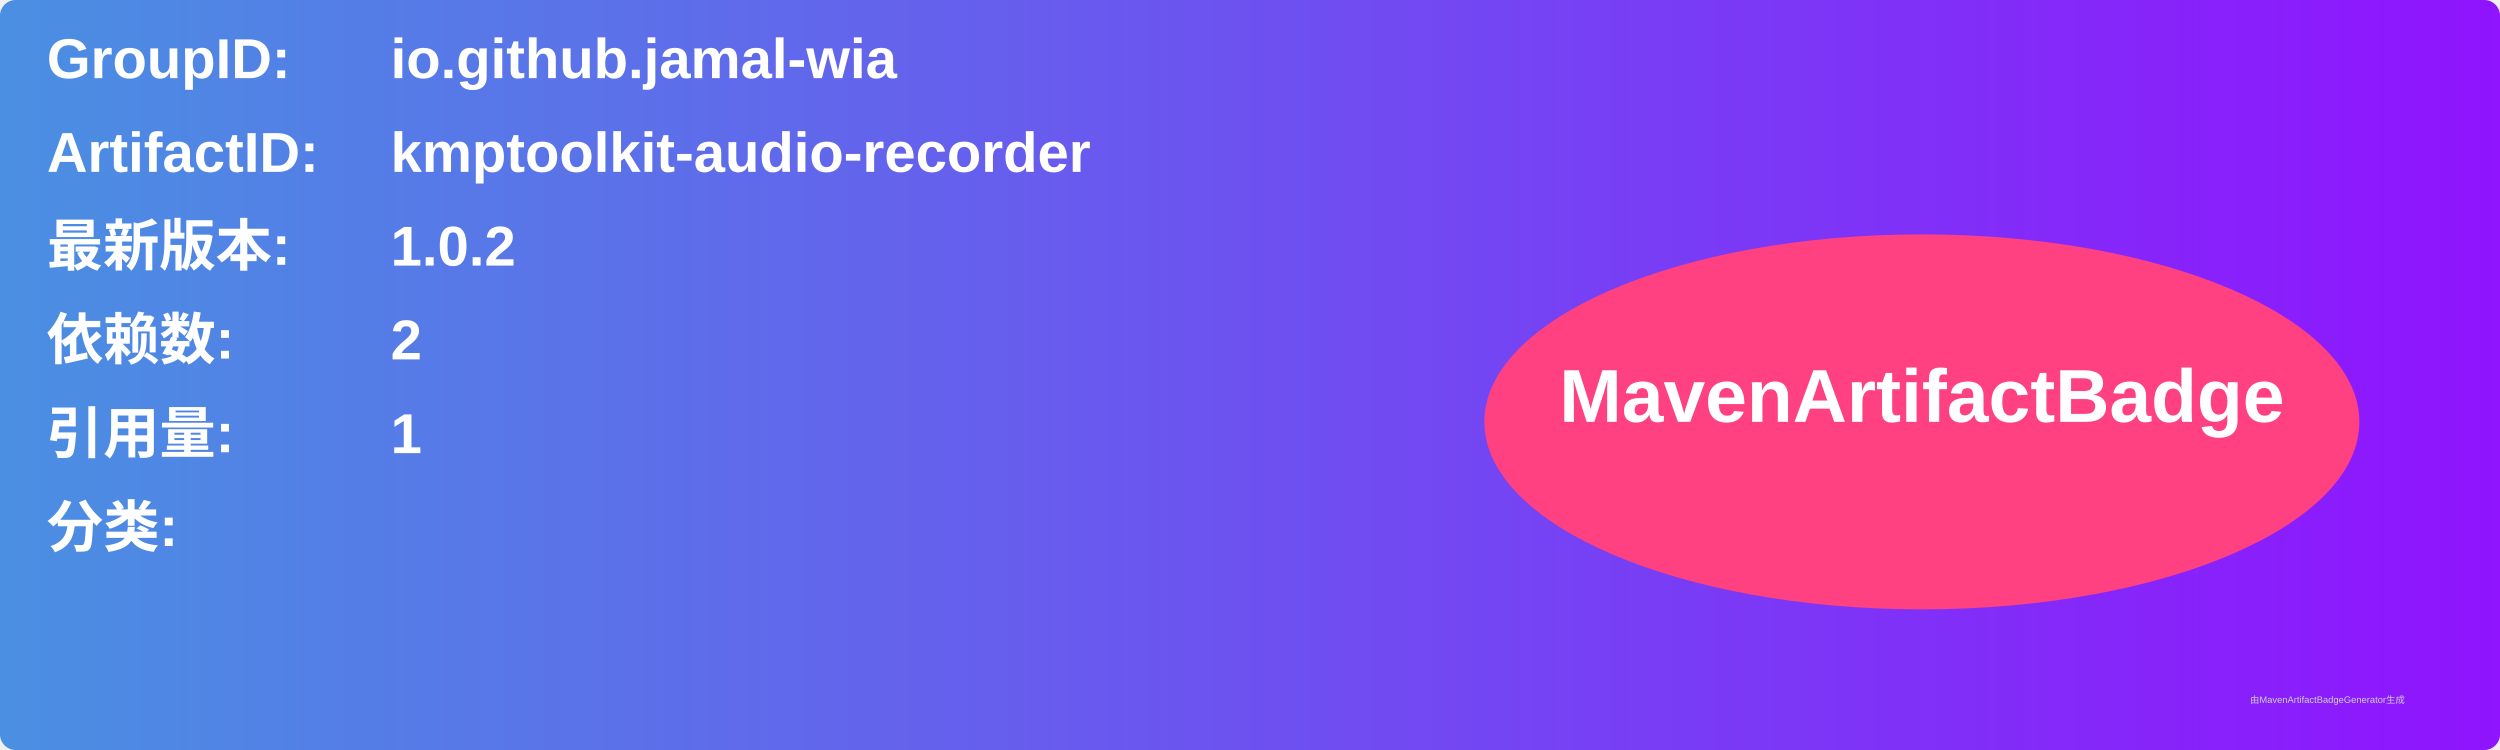
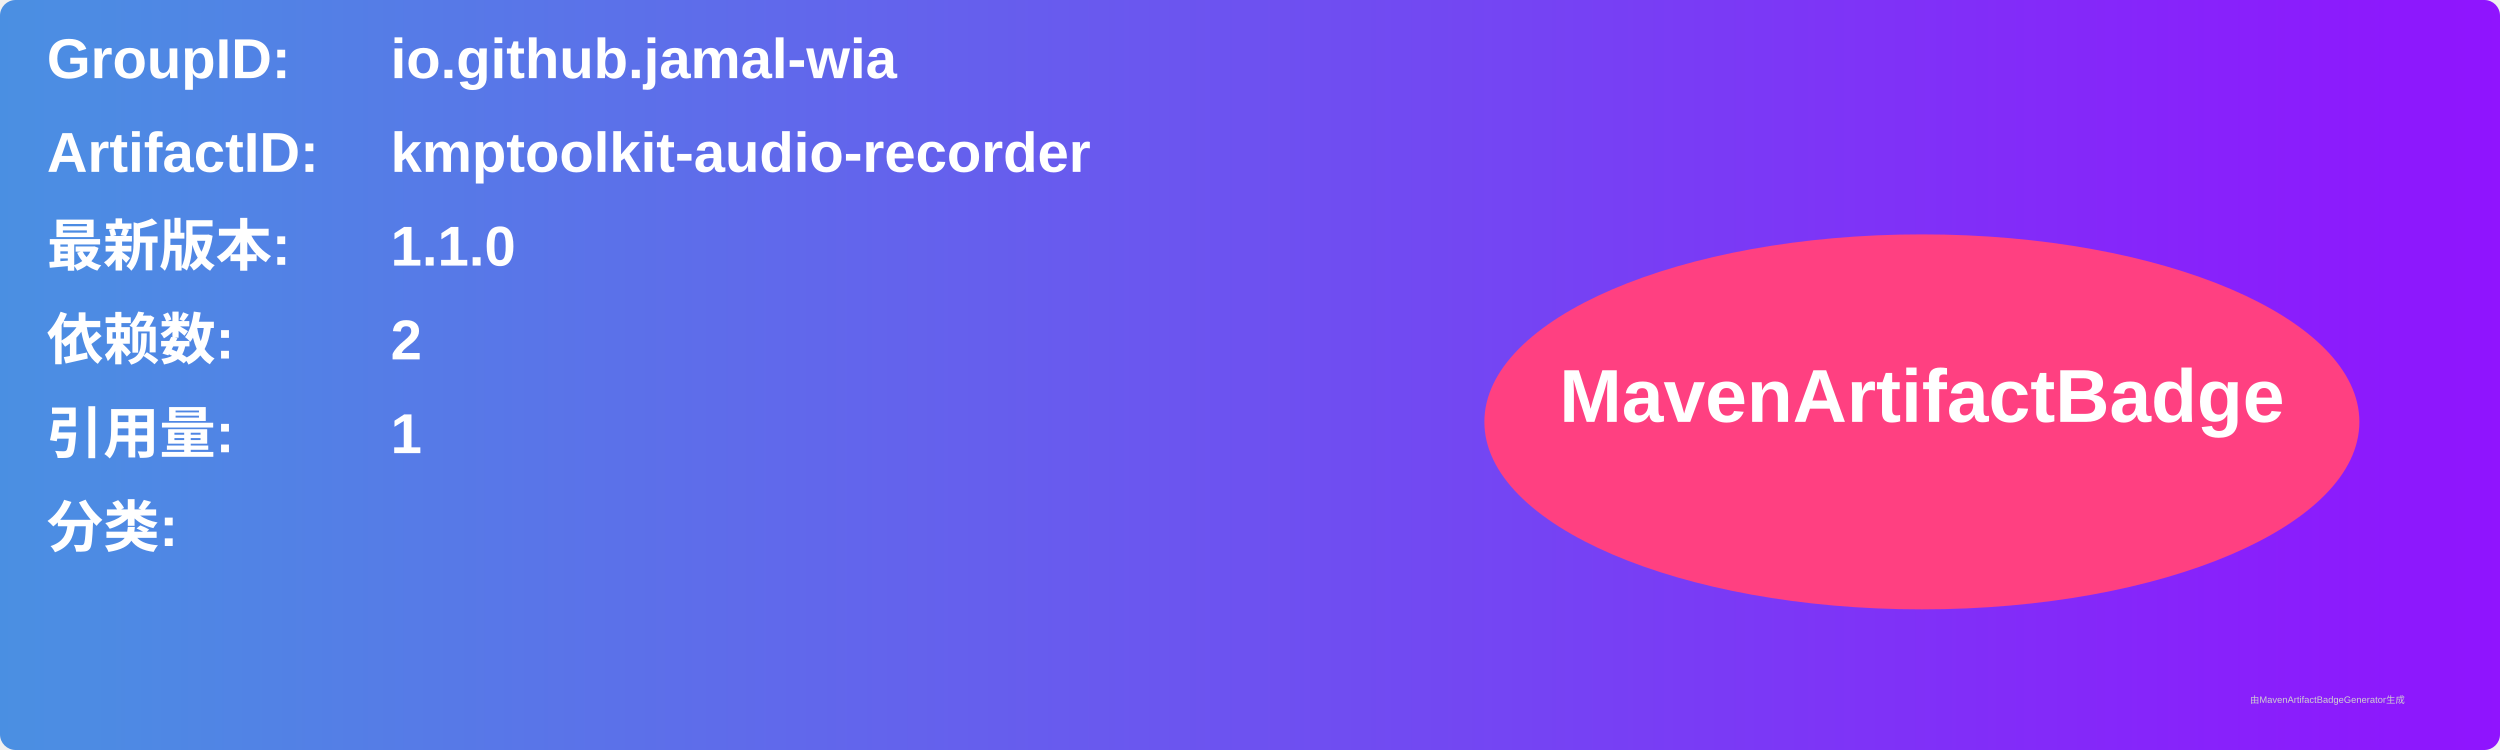
<svg xmlns="http://www.w3.org/2000/svg" width="800" height="240" viewBox="0 0 800 240">
  <linearGradient id="grad" x1="0%" y1="0%" x2="100%" y2="0%">
    <stop offset="0%" stop-color="#4a90e2" />
    <stop offset="100%" stop-color="#9013fe" />
  </linearGradient>
  <rect width="100%" height="100%" rx="5" ry="5" fill="url(#grad)" />
  <g transform="translate(15, 15)">
    <text x="0" y="10" font-family="Arial" font-size="18" fill="white" font-weight="bold" width="260">GroupID:</text>
    <text x="110" y="10" font-family="Arial" font-size="18" fill="white" font-weight="bold" width="460">io.github.jamal-wia</text>
    <text x="0" y="40" font-family="Arial" font-size="18" fill="white" font-weight="bold" width="260">ArtifactID:</text>
    <text x="110" y="40" font-family="Arial" font-size="18" fill="white" font-weight="bold" width="460">kmptoolkit-audio-recorder</text>
    <text x="0" y="70" font-family="Arial" font-size="18" fill="white" font-weight="bold">最新版本:</text>
    <text x="110" y="70" font-family="Arial" font-size="18" fill="white" font-weight="bold">
-       <tspan font-weight="bold">1.0.2</tspan>
+       <tspan font-weight="bold">1.1.0</tspan>
    </text>
    <text x="0" y="100" font-family="Arial" font-size="18" fill="white" font-weight="bold">依赖数: </text>
    <text x="110" y="100" font-family="Arial" font-size="18" fill="white">
      <tspan font-weight="bold">2</tspan>
    </text>
    <text x="0" y="130" font-family="Arial" font-size="18" fill="white" font-weight="bold">引用量: </text>
    <text x="110" y="130" font-family="Arial" font-size="18" fill="white">
      <tspan font-weight="bold">1</tspan>
    </text>
    <text x="0" y="160" font-family="Arial" font-size="18" fill="white" font-weight="bold">分类:</text>
    <text x="10" y="190" font-family="Arial" font-size="10" fill="white">
      <tspan font-weight="bold" />
    </text>
    <ellipse cx="600" cy="120" rx="140" ry="60" fill="#ff4081" />
    <text x="600" y="120" text-anchor="middle" font-family="Arial" font-size="24" fill="white" font-weight="bold">MavenArtifactBadge</text>
  </g>
  <text x="720" y="225" font-family="Arial" font-size="3" fill="#d0d0d0">由MavenArtifactBadgeGenerator生成</text>
</svg>
